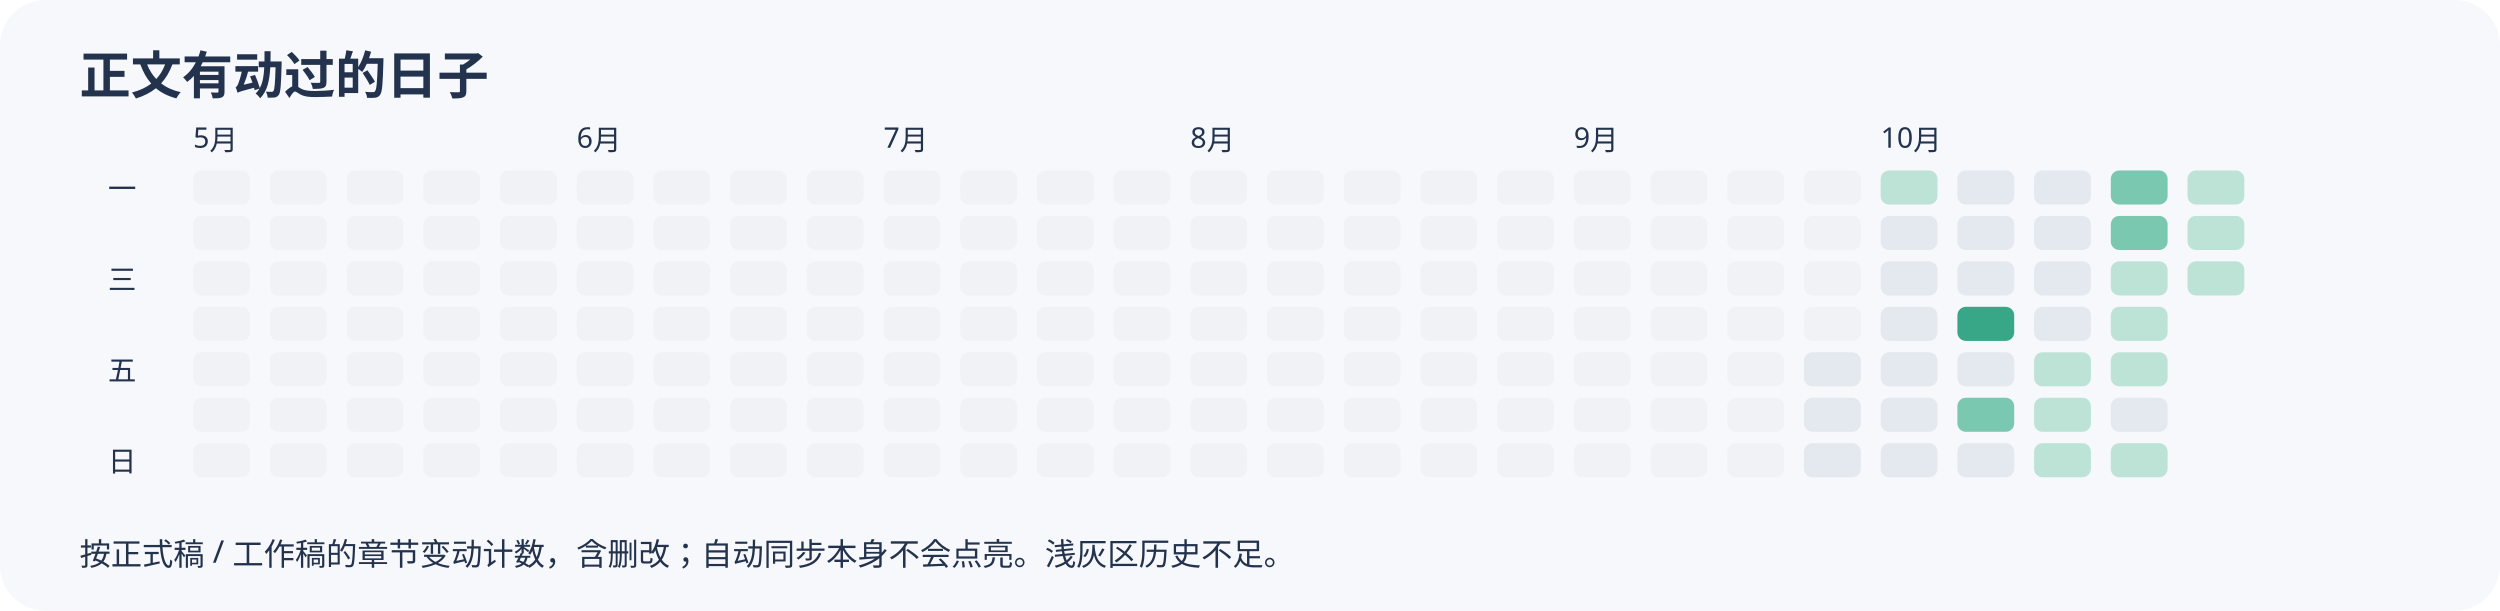
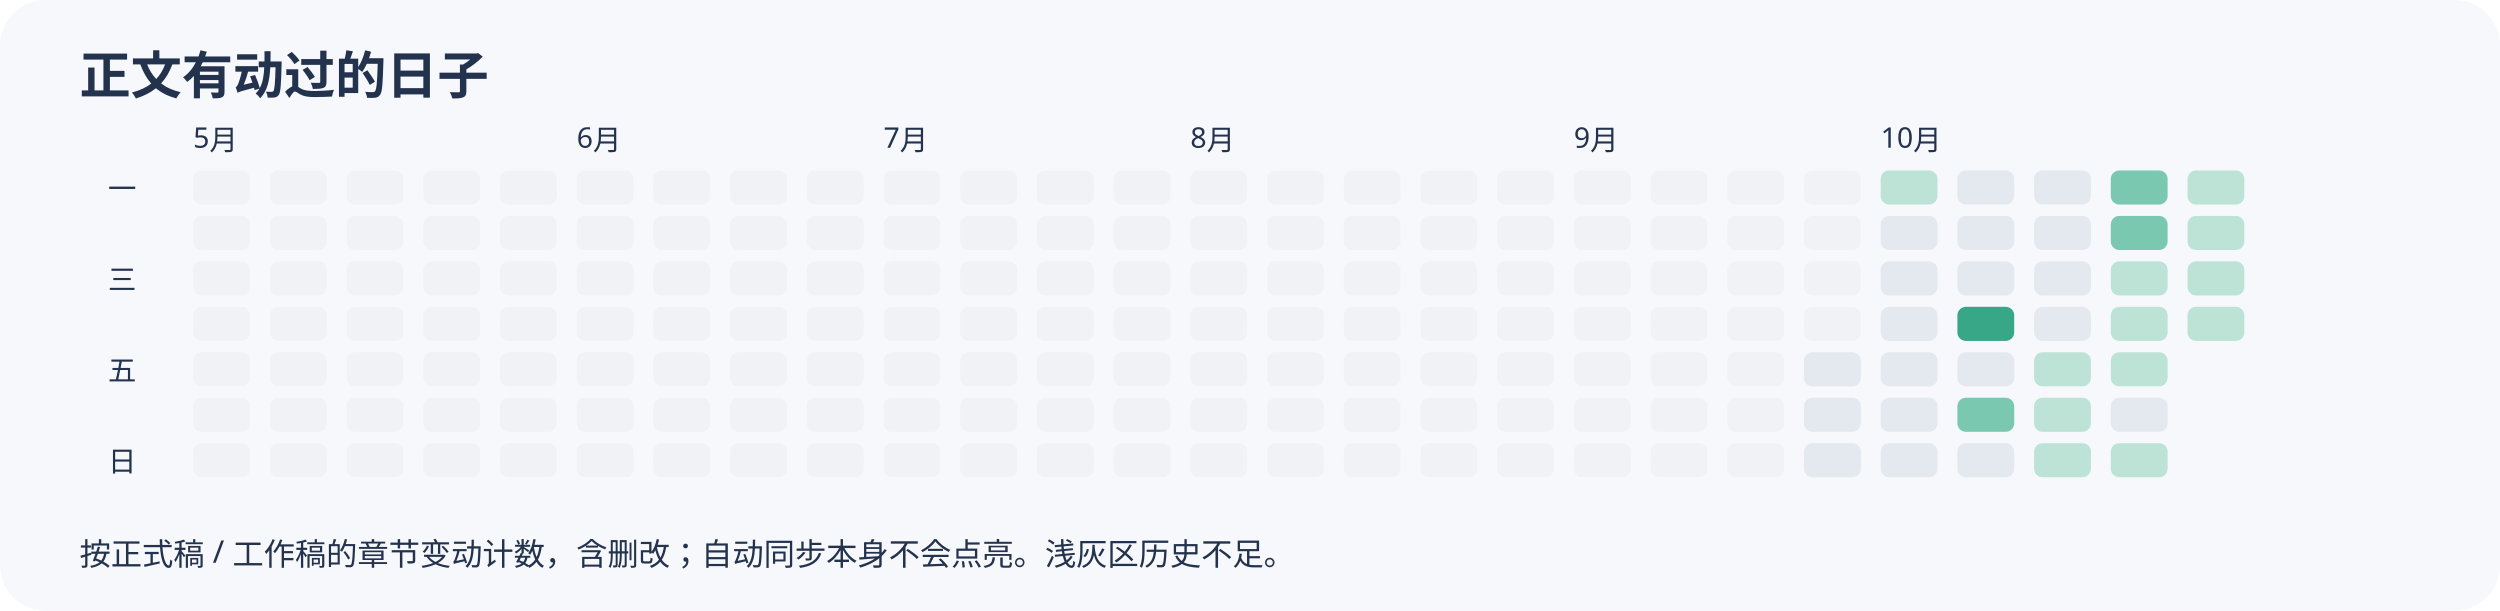
<svg xmlns="http://www.w3.org/2000/svg" width="880" height="215" viewBox="0 0 880 215" role="img" aria-label="近半年正文变动日历">
  <rect width="100%" height="100%" rx="16" fill="#f7f8fc" />
  <g font-family="sans-serif" fill="#23334d">
    <text x="28" y="33" font-size="18" font-weight="bold">正文有动过的日子</text>
    <rect x="68" y="60" width="20" height="12" rx="3" fill="#f0f2f6" />
    <rect x="68" y="76" width="20" height="12" rx="3" fill="#f0f2f6" />
    <rect x="68" y="92" width="20" height="12" rx="3" fill="#f0f2f6" />
    <rect x="68" y="108" width="20" height="12" rx="3" fill="#f0f2f6" />
    <rect x="68" y="124" width="20" height="12" rx="3" fill="#f0f2f6" />
    <text x="68" y="52" font-size="10">5月</text>
    <rect x="68" y="140" width="20" height="12" rx="3" fill="#f0f2f6" />
    <rect x="68" y="156" width="20" height="12" rx="3" fill="#f0f2f6" />
    <rect x="95" y="60" width="20" height="12" rx="3" fill="#f0f2f6" />
    <rect x="95" y="76" width="20" height="12" rx="3" fill="#f0f2f6" />
    <rect x="95" y="92" width="20" height="12" rx="3" fill="#f0f2f6" />
    <rect x="95" y="108" width="20" height="12" rx="3" fill="#f0f2f6" />
    <rect x="95" y="124" width="20" height="12" rx="3" fill="#f0f2f6" />
    <rect x="95" y="140" width="20" height="12" rx="3" fill="#f0f2f6" />
    <rect x="95" y="156" width="20" height="12" rx="3" fill="#f0f2f6" />
    <rect x="122" y="60" width="20" height="12" rx="3" fill="#f0f2f6" />
    <rect x="122" y="76" width="20" height="12" rx="3" fill="#f0f2f6" />
    <rect x="122" y="92" width="20" height="12" rx="3" fill="#f0f2f6" />
    <rect x="122" y="108" width="20" height="12" rx="3" fill="#f0f2f6" />
    <rect x="122" y="124" width="20" height="12" rx="3" fill="#f0f2f6" />
    <rect x="122" y="140" width="20" height="12" rx="3" fill="#f0f2f6" />
    <rect x="122" y="156" width="20" height="12" rx="3" fill="#f0f2f6" />
    <rect x="149" y="60" width="20" height="12" rx="3" fill="#f0f2f6" />
    <rect x="149" y="76" width="20" height="12" rx="3" fill="#f0f2f6" />
    <rect x="149" y="92" width="20" height="12" rx="3" fill="#f0f2f6" />
    <rect x="149" y="108" width="20" height="12" rx="3" fill="#f0f2f6" />
    <rect x="149" y="124" width="20" height="12" rx="3" fill="#f0f2f6" />
    <rect x="149" y="140" width="20" height="12" rx="3" fill="#f0f2f6" />
    <rect x="149" y="156" width="20" height="12" rx="3" fill="#f0f2f6" />
    <rect x="176" y="60" width="20" height="12" rx="3" fill="#f0f2f6" />
    <rect x="176" y="76" width="20" height="12" rx="3" fill="#f0f2f6" />
    <rect x="176" y="92" width="20" height="12" rx="3" fill="#f0f2f6" />
    <rect x="176" y="108" width="20" height="12" rx="3" fill="#f0f2f6" />
    <rect x="176" y="124" width="20" height="12" rx="3" fill="#f0f2f6" />
    <rect x="176" y="140" width="20" height="12" rx="3" fill="#f0f2f6" />
    <rect x="176" y="156" width="20" height="12" rx="3" fill="#f0f2f6" />
    <rect x="203" y="60" width="20" height="12" rx="3" fill="#f0f2f6" />
    <text x="203" y="52" font-size="10">6月</text>
    <rect x="203" y="76" width="20" height="12" rx="3" fill="#f0f2f6" />
    <rect x="203" y="92" width="20" height="12" rx="3" fill="#f0f2f6" />
    <rect x="203" y="108" width="20" height="12" rx="3" fill="#f0f2f6" />
    <rect x="203" y="124" width="20" height="12" rx="3" fill="#f0f2f6" />
    <rect x="203" y="140" width="20" height="12" rx="3" fill="#f0f2f6" />
    <rect x="203" y="156" width="20" height="12" rx="3" fill="#f0f2f6" />
    <rect x="230" y="60" width="20" height="12" rx="3" fill="#f0f2f6" />
    <rect x="230" y="76" width="20" height="12" rx="3" fill="#f0f2f6" />
    <rect x="230" y="92" width="20" height="12" rx="3" fill="#f0f2f6" />
    <rect x="230" y="108" width="20" height="12" rx="3" fill="#f0f2f6" />
    <rect x="230" y="124" width="20" height="12" rx="3" fill="#f0f2f6" />
    <rect x="230" y="140" width="20" height="12" rx="3" fill="#f0f2f6" />
    <rect x="230" y="156" width="20" height="12" rx="3" fill="#f0f2f6" />
    <rect x="257" y="60" width="20" height="12" rx="3" fill="#f0f2f6" />
    <rect x="257" y="76" width="20" height="12" rx="3" fill="#f0f2f6" />
    <rect x="257" y="92" width="20" height="12" rx="3" fill="#f0f2f6" />
    <rect x="257" y="108" width="20" height="12" rx="3" fill="#f0f2f6" />
    <rect x="257" y="124" width="20" height="12" rx="3" fill="#f0f2f6" />
    <rect x="257" y="140" width="20" height="12" rx="3" fill="#f0f2f6" />
    <rect x="257" y="156" width="20" height="12" rx="3" fill="#f0f2f6" />
    <rect x="284" y="60" width="20" height="12" rx="3" fill="#f0f2f6" />
    <rect x="284" y="76" width="20" height="12" rx="3" fill="#f0f2f6" />
    <rect x="284" y="92" width="20" height="12" rx="3" fill="#f0f2f6" />
    <rect x="284" y="108" width="20" height="12" rx="3" fill="#f0f2f6" />
    <rect x="284" y="124" width="20" height="12" rx="3" fill="#f0f2f6" />
    <rect x="284" y="140" width="20" height="12" rx="3" fill="#f0f2f6" />
    <rect x="284" y="156" width="20" height="12" rx="3" fill="#f0f2f6" />
    <rect x="311" y="60" width="20" height="12" rx="3" fill="#f0f2f6" />
    <rect x="311" y="76" width="20" height="12" rx="3" fill="#f0f2f6" />
    <rect x="311" y="92" width="20" height="12" rx="3" fill="#f0f2f6" />
    <text x="311" y="52" font-size="10">7月</text>
    <rect x="311" y="108" width="20" height="12" rx="3" fill="#f0f2f6" />
    <rect x="311" y="124" width="20" height="12" rx="3" fill="#f0f2f6" />
    <rect x="311" y="140" width="20" height="12" rx="3" fill="#f0f2f6" />
    <rect x="311" y="156" width="20" height="12" rx="3" fill="#f0f2f6" />
    <rect x="338" y="60" width="20" height="12" rx="3" fill="#f0f2f6" />
    <rect x="338" y="76" width="20" height="12" rx="3" fill="#f0f2f6" />
    <rect x="338" y="92" width="20" height="12" rx="3" fill="#f0f2f6" />
    <rect x="338" y="108" width="20" height="12" rx="3" fill="#f0f2f6" />
    <rect x="338" y="124" width="20" height="12" rx="3" fill="#f0f2f6" />
    <rect x="338" y="140" width="20" height="12" rx="3" fill="#f0f2f6" />
    <rect x="338" y="156" width="20" height="12" rx="3" fill="#f0f2f6" />
    <rect x="365" y="60" width="20" height="12" rx="3" fill="#f0f2f6" />
    <rect x="365" y="76" width="20" height="12" rx="3" fill="#f0f2f6" />
    <rect x="365" y="92" width="20" height="12" rx="3" fill="#f0f2f6" />
    <rect x="365" y="108" width="20" height="12" rx="3" fill="#f0f2f6" />
    <rect x="365" y="124" width="20" height="12" rx="3" fill="#f0f2f6" />
    <rect x="365" y="140" width="20" height="12" rx="3" fill="#f0f2f6" />
    <rect x="365" y="156" width="20" height="12" rx="3" fill="#f0f2f6" />
    <rect x="392" y="60" width="20" height="12" rx="3" fill="#f0f2f6" />
    <rect x="392" y="76" width="20" height="12" rx="3" fill="#f0f2f6" />
    <rect x="392" y="92" width="20" height="12" rx="3" fill="#f0f2f6" />
    <rect x="392" y="108" width="20" height="12" rx="3" fill="#f0f2f6" />
    <rect x="392" y="124" width="20" height="12" rx="3" fill="#f0f2f6" />
    <rect x="392" y="140" width="20" height="12" rx="3" fill="#f0f2f6" />
    <rect x="392" y="156" width="20" height="12" rx="3" fill="#f0f2f6" />
    <rect x="419" y="60" width="20" height="12" rx="3" fill="#f0f2f6" />
    <rect x="419" y="76" width="20" height="12" rx="3" fill="#f0f2f6" />
    <rect x="419" y="92" width="20" height="12" rx="3" fill="#f0f2f6" />
    <rect x="419" y="108" width="20" height="12" rx="3" fill="#f0f2f6" />
    <rect x="419" y="124" width="20" height="12" rx="3" fill="#f0f2f6" />
    <rect x="419" y="140" width="20" height="12" rx="3" fill="#f0f2f6" />
    <text x="419" y="52" font-size="10">8月</text>
    <rect x="419" y="156" width="20" height="12" rx="3" fill="#f0f2f6" />
    <rect x="446" y="60" width="20" height="12" rx="3" fill="#f0f2f6" />
    <rect x="446" y="76" width="20" height="12" rx="3" fill="#f0f2f6" />
    <rect x="446" y="92" width="20" height="12" rx="3" fill="#f0f2f6" />
    <rect x="446" y="108" width="20" height="12" rx="3" fill="#f0f2f6" />
    <rect x="446" y="124" width="20" height="12" rx="3" fill="#f0f2f6" />
    <rect x="446" y="140" width="20" height="12" rx="3" fill="#f0f2f6" />
    <rect x="446" y="156" width="20" height="12" rx="3" fill="#f0f2f6" />
    <rect x="473" y="60" width="20" height="12" rx="3" fill="#f0f2f6" />
    <rect x="473" y="76" width="20" height="12" rx="3" fill="#f0f2f6" />
    <rect x="473" y="92" width="20" height="12" rx="3" fill="#f0f2f6" />
    <rect x="473" y="108" width="20" height="12" rx="3" fill="#f0f2f6" />
    <rect x="473" y="124" width="20" height="12" rx="3" fill="#f0f2f6" />
    <rect x="473" y="140" width="20" height="12" rx="3" fill="#f0f2f6" />
    <rect x="473" y="156" width="20" height="12" rx="3" fill="#f0f2f6" />
    <rect x="500" y="60" width="20" height="12" rx="3" fill="#f0f2f6" />
    <rect x="500" y="76" width="20" height="12" rx="3" fill="#f0f2f6" />
    <rect x="500" y="92" width="20" height="12" rx="3" fill="#f0f2f6" />
    <rect x="500" y="108" width="20" height="12" rx="3" fill="#f0f2f6" />
    <rect x="500" y="124" width="20" height="12" rx="3" fill="#f0f2f6" />
    <rect x="500" y="140" width="20" height="12" rx="3" fill="#f0f2f6" />
    <rect x="500" y="156" width="20" height="12" rx="3" fill="#f0f2f6" />
    <rect x="527" y="60" width="20" height="12" rx="3" fill="#f0f2f6" />
    <rect x="527" y="76" width="20" height="12" rx="3" fill="#f0f2f6" />
    <rect x="527" y="92" width="20" height="12" rx="3" fill="#f0f2f6" />
    <rect x="527" y="108" width="20" height="12" rx="3" fill="#f0f2f6" />
    <rect x="527" y="124" width="20" height="12" rx="3" fill="#f0f2f6" />
    <rect x="527" y="140" width="20" height="12" rx="3" fill="#f0f2f6" />
    <rect x="527" y="156" width="20" height="12" rx="3" fill="#f0f2f6" />
    <rect x="554" y="60" width="20" height="12" rx="3" fill="#f0f2f6" />
    <rect x="554" y="76" width="20" height="12" rx="3" fill="#f0f2f6" />
    <text x="554" y="52" font-size="10">9月</text>
    <rect x="554" y="92" width="20" height="12" rx="3" fill="#f0f2f6" />
    <rect x="554" y="108" width="20" height="12" rx="3" fill="#f0f2f6" />
    <rect x="554" y="124" width="20" height="12" rx="3" fill="#f0f2f6" />
    <rect x="554" y="140" width="20" height="12" rx="3" fill="#f0f2f6" />
    <rect x="554" y="156" width="20" height="12" rx="3" fill="#f0f2f6" />
    <rect x="581" y="60" width="20" height="12" rx="3" fill="#f0f2f6" />
    <rect x="581" y="76" width="20" height="12" rx="3" fill="#f0f2f6" />
    <rect x="581" y="92" width="20" height="12" rx="3" fill="#f0f2f6" />
    <rect x="581" y="108" width="20" height="12" rx="3" fill="#f0f2f6" />
    <rect x="581" y="124" width="20" height="12" rx="3" fill="#f0f2f6" />
    <rect x="581" y="140" width="20" height="12" rx="3" fill="#f0f2f6" />
    <rect x="581" y="156" width="20" height="12" rx="3" fill="#f0f2f6" />
    <rect x="608" y="60" width="20" height="12" rx="3" fill="#f0f2f6" />
    <rect x="608" y="76" width="20" height="12" rx="3" fill="#f0f2f6" />
    <rect x="608" y="92" width="20" height="12" rx="3" fill="#f0f2f6" />
    <rect x="608" y="108" width="20" height="12" rx="3" fill="#f0f2f6" />
    <rect x="608" y="124" width="20" height="12" rx="3" fill="#f0f2f6" />
    <rect x="608" y="140" width="20" height="12" rx="3" fill="#f0f2f6" />
    <rect x="608" y="156" width="20" height="12" rx="3" fill="#f0f2f6" />
    <rect x="635" y="60" width="20" height="12" rx="3" fill="#f0f2f6" />
    <rect x="635" y="76" width="20" height="12" rx="3" fill="#f0f2f6" />
    <rect x="635" y="92" width="20" height="12" rx="3" fill="#f0f2f6" />
    <rect x="635" y="108" width="20" height="12" rx="3" fill="#f0f2f6" />
    <rect x="635" y="124" width="20" height="12" rx="3" fill="#e4e8ef" />
    <rect x="635" y="140" width="20" height="12" rx="3" fill="#e4e8ef" />
    <rect x="635" y="156" width="20" height="12" rx="3" fill="#e4e8ef" />
    <rect x="662" y="60" width="20" height="12" rx="3" fill="#bce3d6" />
    <rect x="662" y="76" width="20" height="12" rx="3" fill="#e4e8ef" />
    <rect x="662" y="92" width="20" height="12" rx="3" fill="#e4e8ef" />
    <rect x="662" y="108" width="20" height="12" rx="3" fill="#e4e8ef" />
    <text x="662" y="52" font-size="10">10月</text>
    <rect x="662" y="124" width="20" height="12" rx="3" fill="#e4e8ef" />
    <rect x="662" y="140" width="20" height="12" rx="3" fill="#e4e8ef" />
    <rect x="662" y="156" width="20" height="12" rx="3" fill="#e4e8ef" />
    <rect x="689" y="60" width="20" height="12" rx="3" fill="#e4e8ef" />
    <rect x="689" y="76" width="20" height="12" rx="3" fill="#e4e8ef" />
    <rect x="689" y="92" width="20" height="12" rx="3" fill="#e4e8ef" />
    <rect x="689" y="108" width="20" height="12" rx="3" fill="#38a787" />
    <rect x="689" y="124" width="20" height="12" rx="3" fill="#e4e8ef" />
    <rect x="689" y="140" width="20" height="12" rx="3" fill="#7ac8b0" />
    <rect x="689" y="156" width="20" height="12" rx="3" fill="#e4e8ef" />
    <rect x="716" y="60" width="20" height="12" rx="3" fill="#e4e8ef" />
    <rect x="716" y="76" width="20" height="12" rx="3" fill="#e4e8ef" />
    <rect x="716" y="92" width="20" height="12" rx="3" fill="#e4e8ef" />
    <rect x="716" y="108" width="20" height="12" rx="3" fill="#e4e8ef" />
    <rect x="716" y="124" width="20" height="12" rx="3" fill="#bce3d6" />
    <rect x="716" y="140" width="20" height="12" rx="3" fill="#bce3d6" />
    <rect x="716" y="156" width="20" height="12" rx="3" fill="#bce3d6" />
    <rect x="743" y="60" width="20" height="12" rx="3" fill="#7ac8b0" />
    <rect x="743" y="76" width="20" height="12" rx="3" fill="#7ac8b0" />
    <rect x="743" y="92" width="20" height="12" rx="3" fill="#bce3d6" />
    <rect x="743" y="108" width="20" height="12" rx="3" fill="#bce3d6" />
    <rect x="743" y="124" width="20" height="12" rx="3" fill="#bce3d6" />
    <rect x="743" y="140" width="20" height="12" rx="3" fill="#e4e8ef" />
    <rect x="743" y="156" width="20" height="12" rx="3" fill="#bce3d6" />
    <rect x="770" y="60" width="20" height="12" rx="3" fill="#bce3d6" />
    <rect x="770" y="76" width="20" height="12" rx="3" fill="#bce3d6" />
    <rect x="770" y="92" width="20" height="12" rx="3" fill="#bce3d6" />
+     <rect x="770" y="108" width="20" height="12" rx="3" fill="#bce3d6" />
    <text x="38" y="70" font-size="10">一</text>
    <text x="38" y="102" font-size="10">三</text>
    <text x="38" y="134" font-size="10">五</text>
    <text x="38" y="166" font-size="10">日</text>
    <text x="28" y="199" font-size="11">按正式稿 / 工作稿的章节变动计数，含删改；自动同步本身不会点亮。浅灰区历史不足。</text>
  </g>
</svg>
